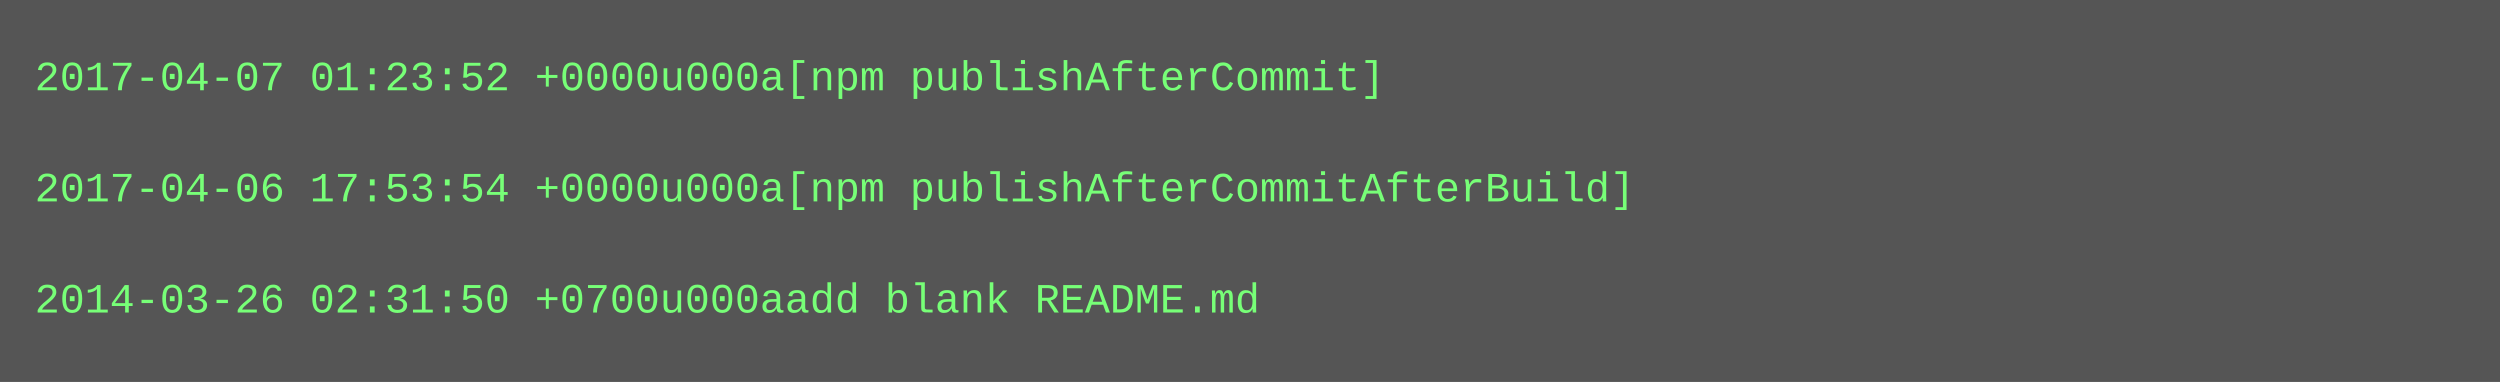
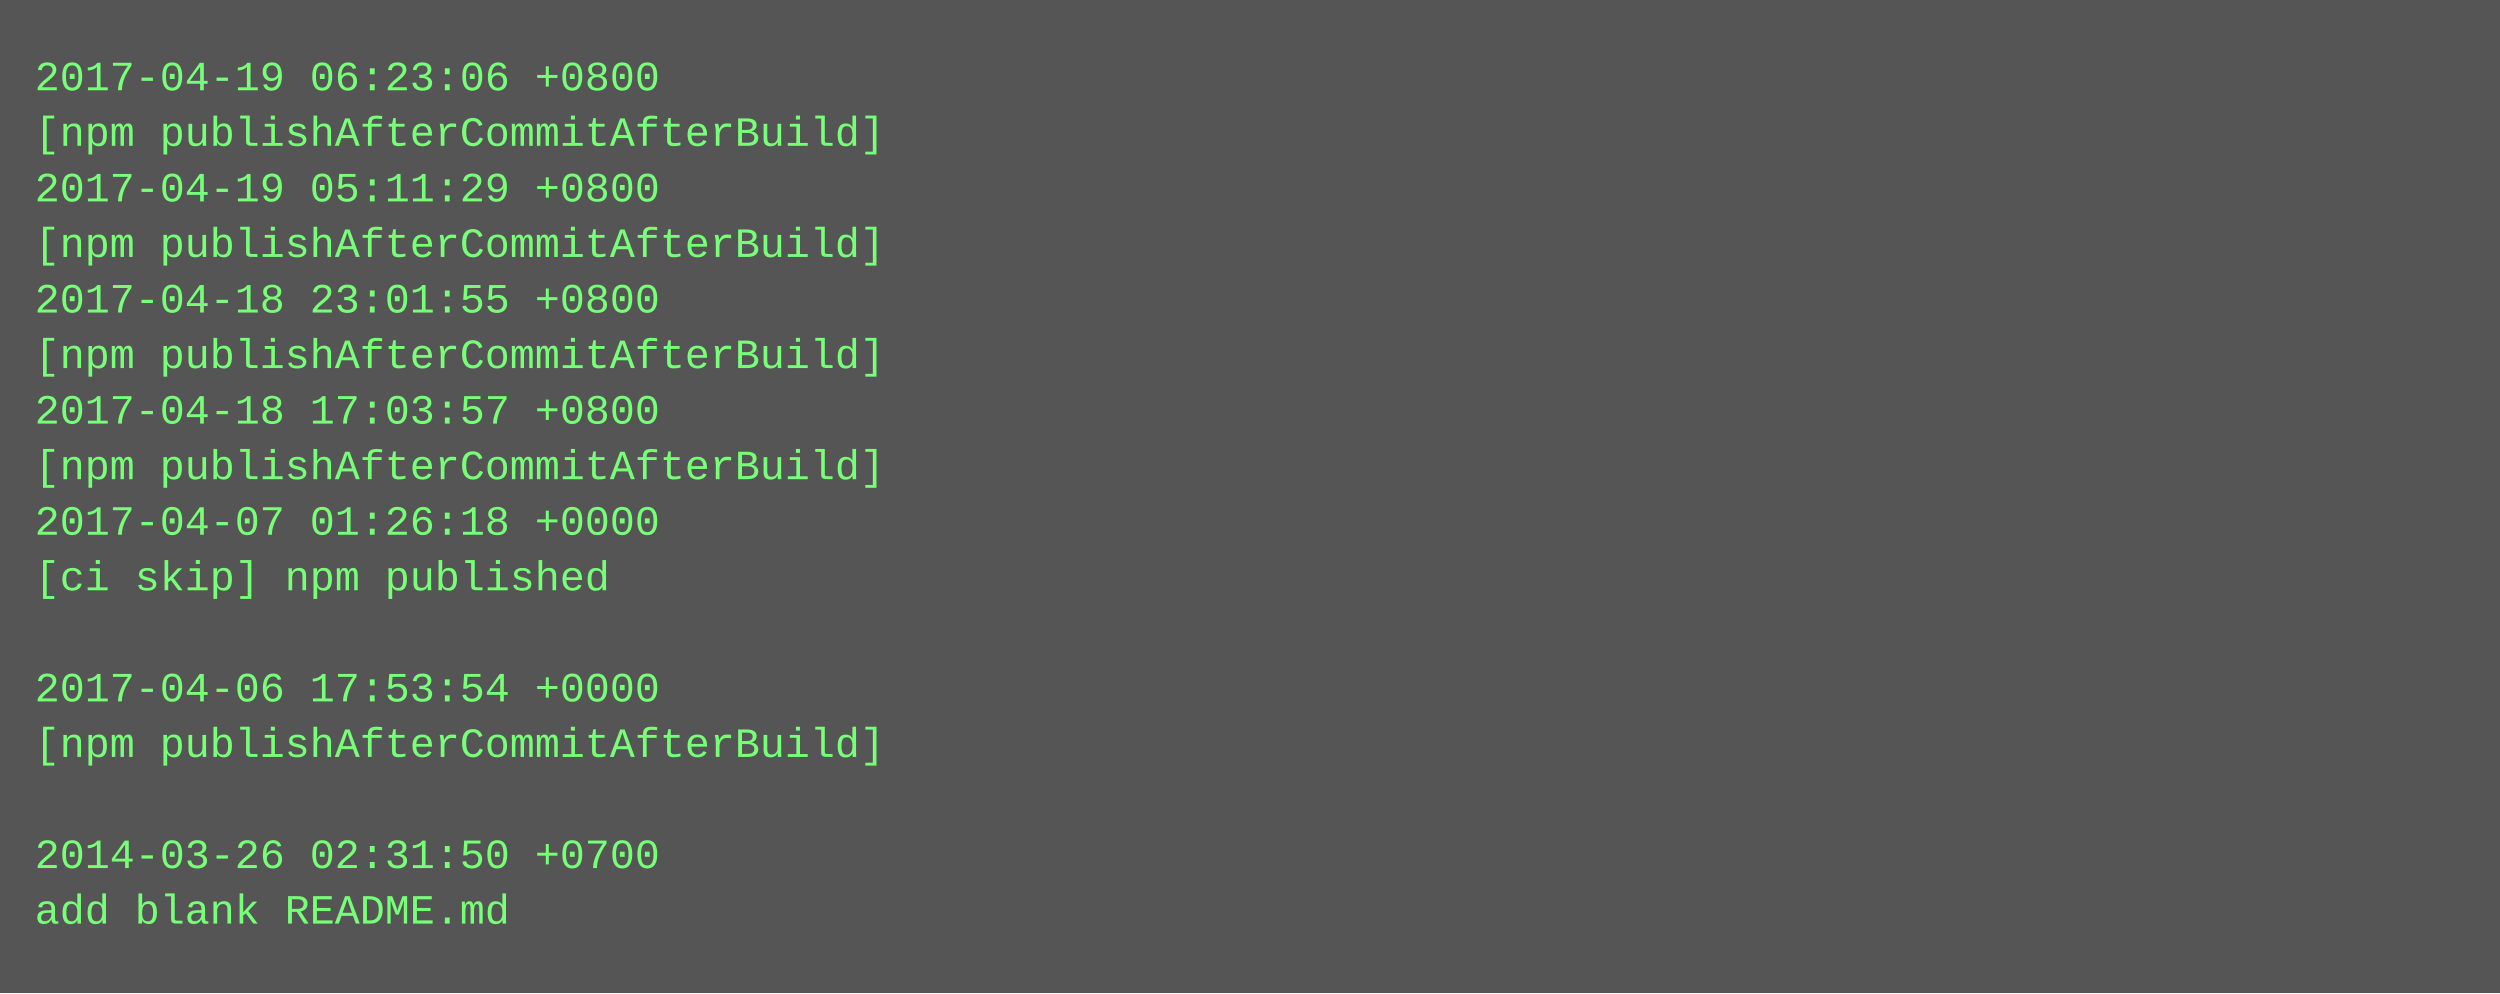
- <svg xmlns="http://www.w3.org/2000/svg" height="110" width="720">
-   <rect height="110" fill="#555" width="720" />
+ <svg xmlns="http://www.w3.org/2000/svg" height="286" width="720">
+   <rect height="286" fill="#555" width="720" />
  <text fill="#7f7" font-family="Courier New" font-size="12" xml:space="preserve">
-     <tspan x="10" y="26">2017-04-07 01:23:52 +0000u000a[npm publishAfterCommit]</tspan>
-     <tspan x="10" y="42" />
-     <tspan x="10" y="58">2017-04-06 17:53:54 +0000u000a[npm publishAfterCommitAfterBuild]</tspan>
-     <tspan x="10" y="74" />
-     <tspan x="10" y="90">2014-03-26 02:31:50 +0700u000aadd blank README.md</tspan>
+     <tspan x="10" y="26">2017-04-19 06:23:06 +0800</tspan>
+     <tspan x="10" y="42">[npm publishAfterCommitAfterBuild]</tspan>
+     <tspan x="10" y="58">2017-04-19 05:11:29 +0800</tspan>
+     <tspan x="10" y="74">[npm publishAfterCommitAfterBuild]</tspan>
+     <tspan x="10" y="90">2017-04-18 23:01:55 +0800</tspan>
+     <tspan x="10" y="106">[npm publishAfterCommitAfterBuild]</tspan>
+     <tspan x="10" y="122">2017-04-18 17:03:57 +0800</tspan>
+     <tspan x="10" y="138">[npm publishAfterCommitAfterBuild]</tspan>
+     <tspan x="10" y="154">2017-04-07 01:26:18 +0000</tspan>
+     <tspan x="10" y="170">[ci skip] npm published</tspan>
+     <tspan x="10" y="186" />
+     <tspan x="10" y="202">2017-04-06 17:53:54 +0000</tspan>
+     <tspan x="10" y="218">[npm publishAfterCommitAfterBuild]</tspan>
+     <tspan x="10" y="234" />
+     <tspan x="10" y="250">2014-03-26 02:31:50 +0700</tspan>
+     <tspan x="10" y="266">add blank README.md</tspan>
  </text>
</svg>
